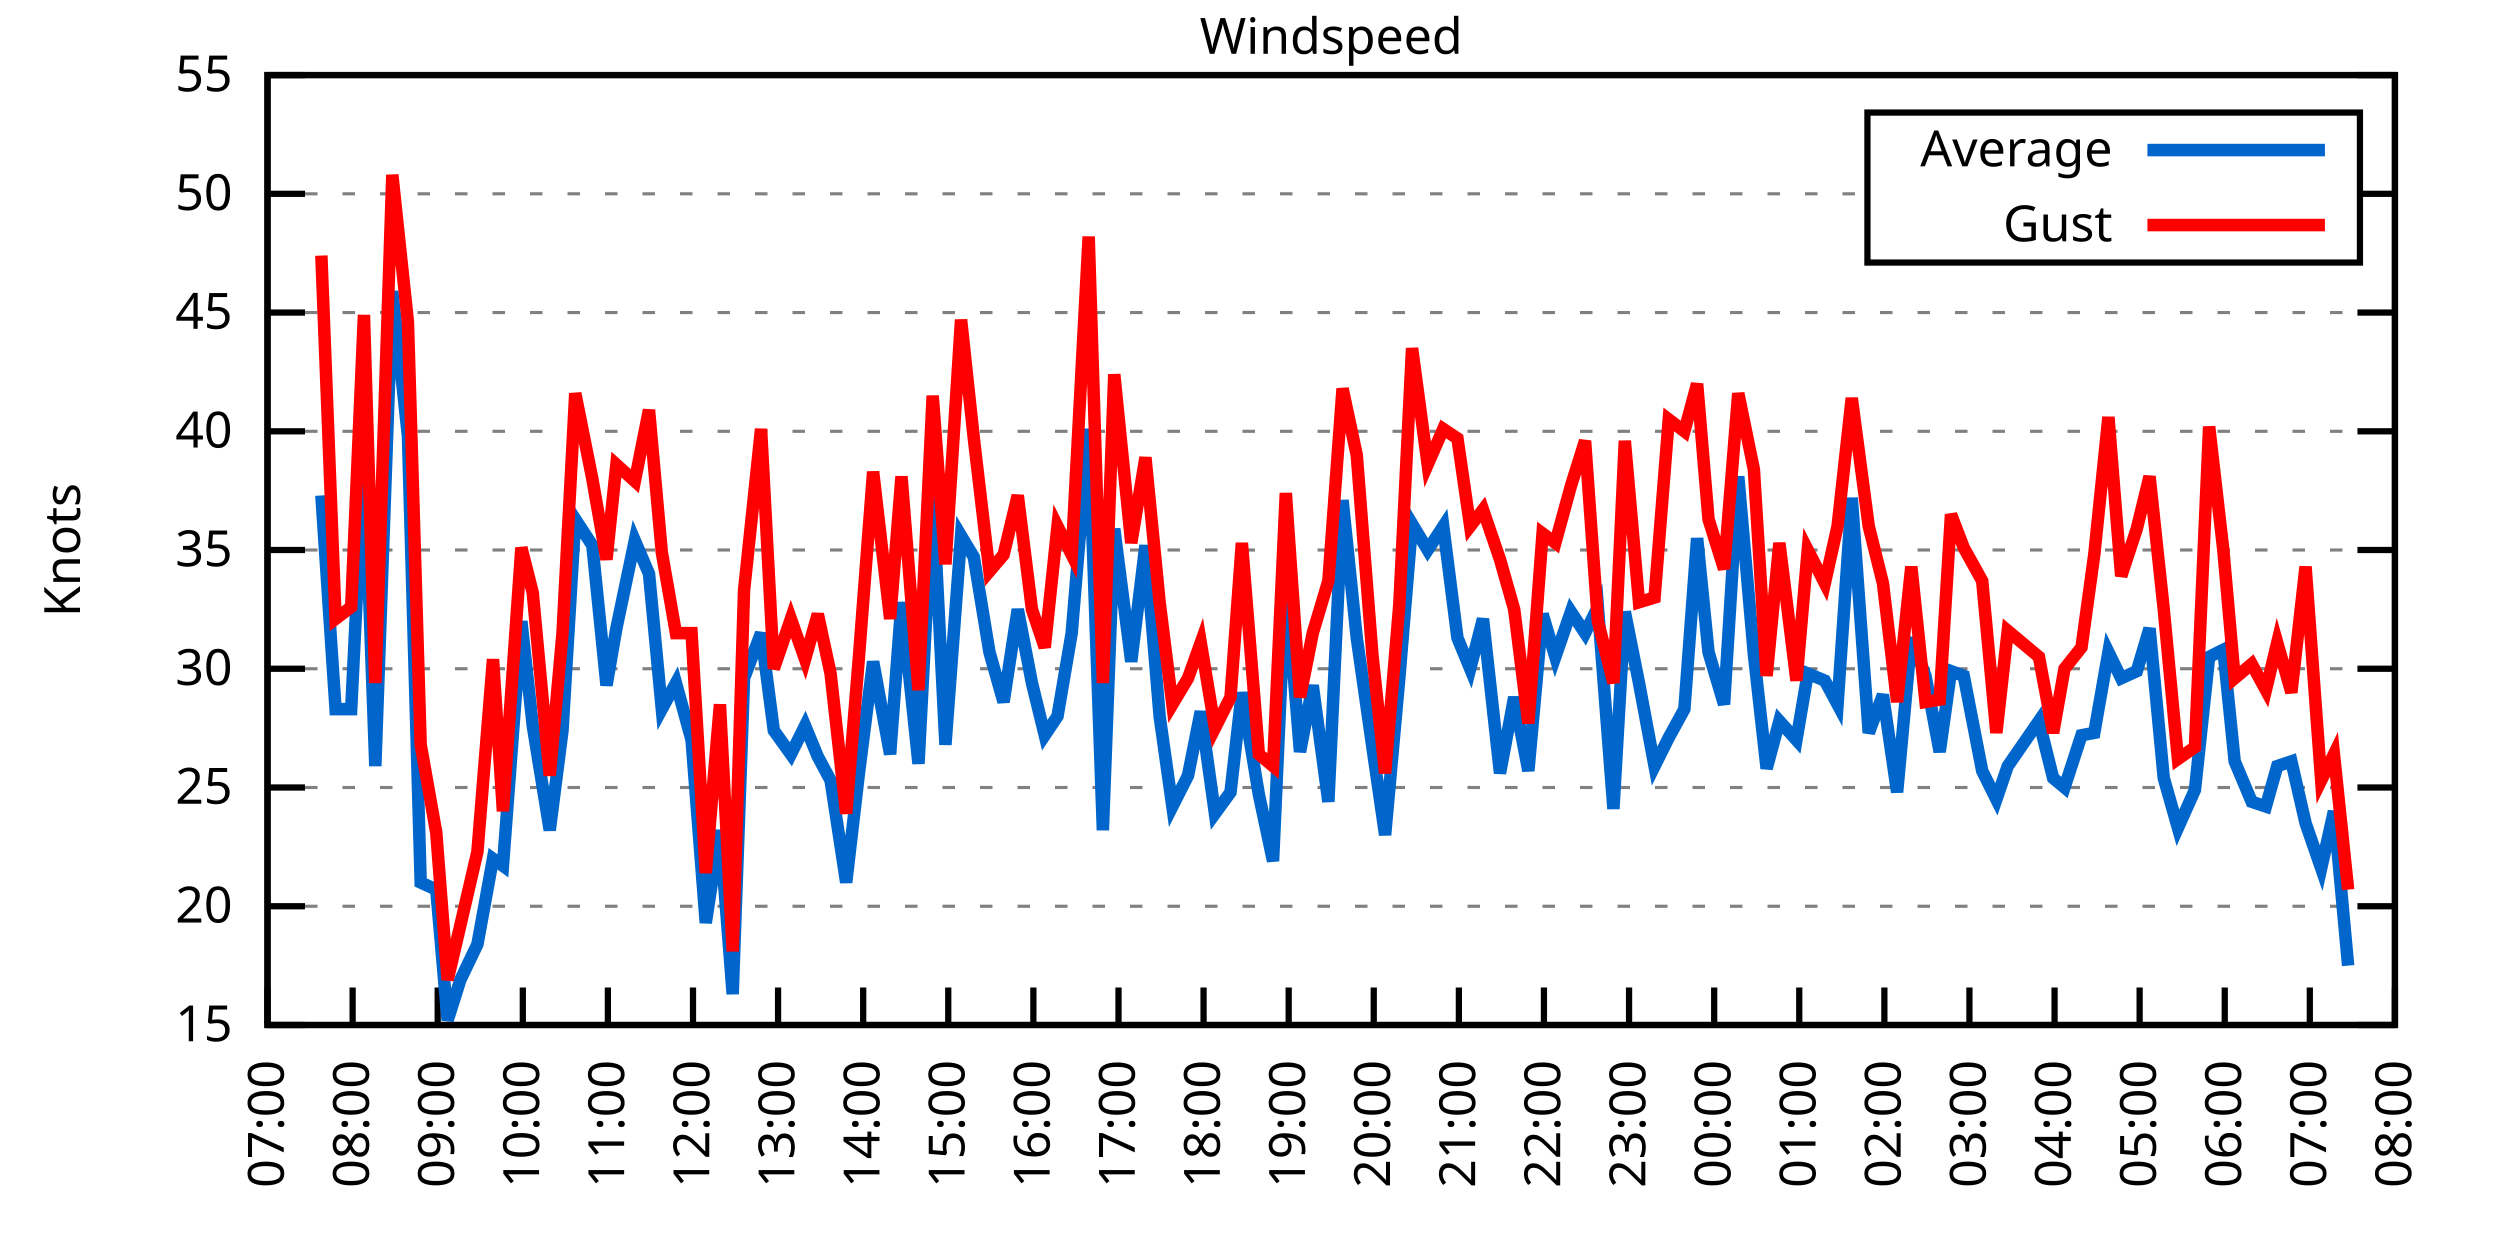
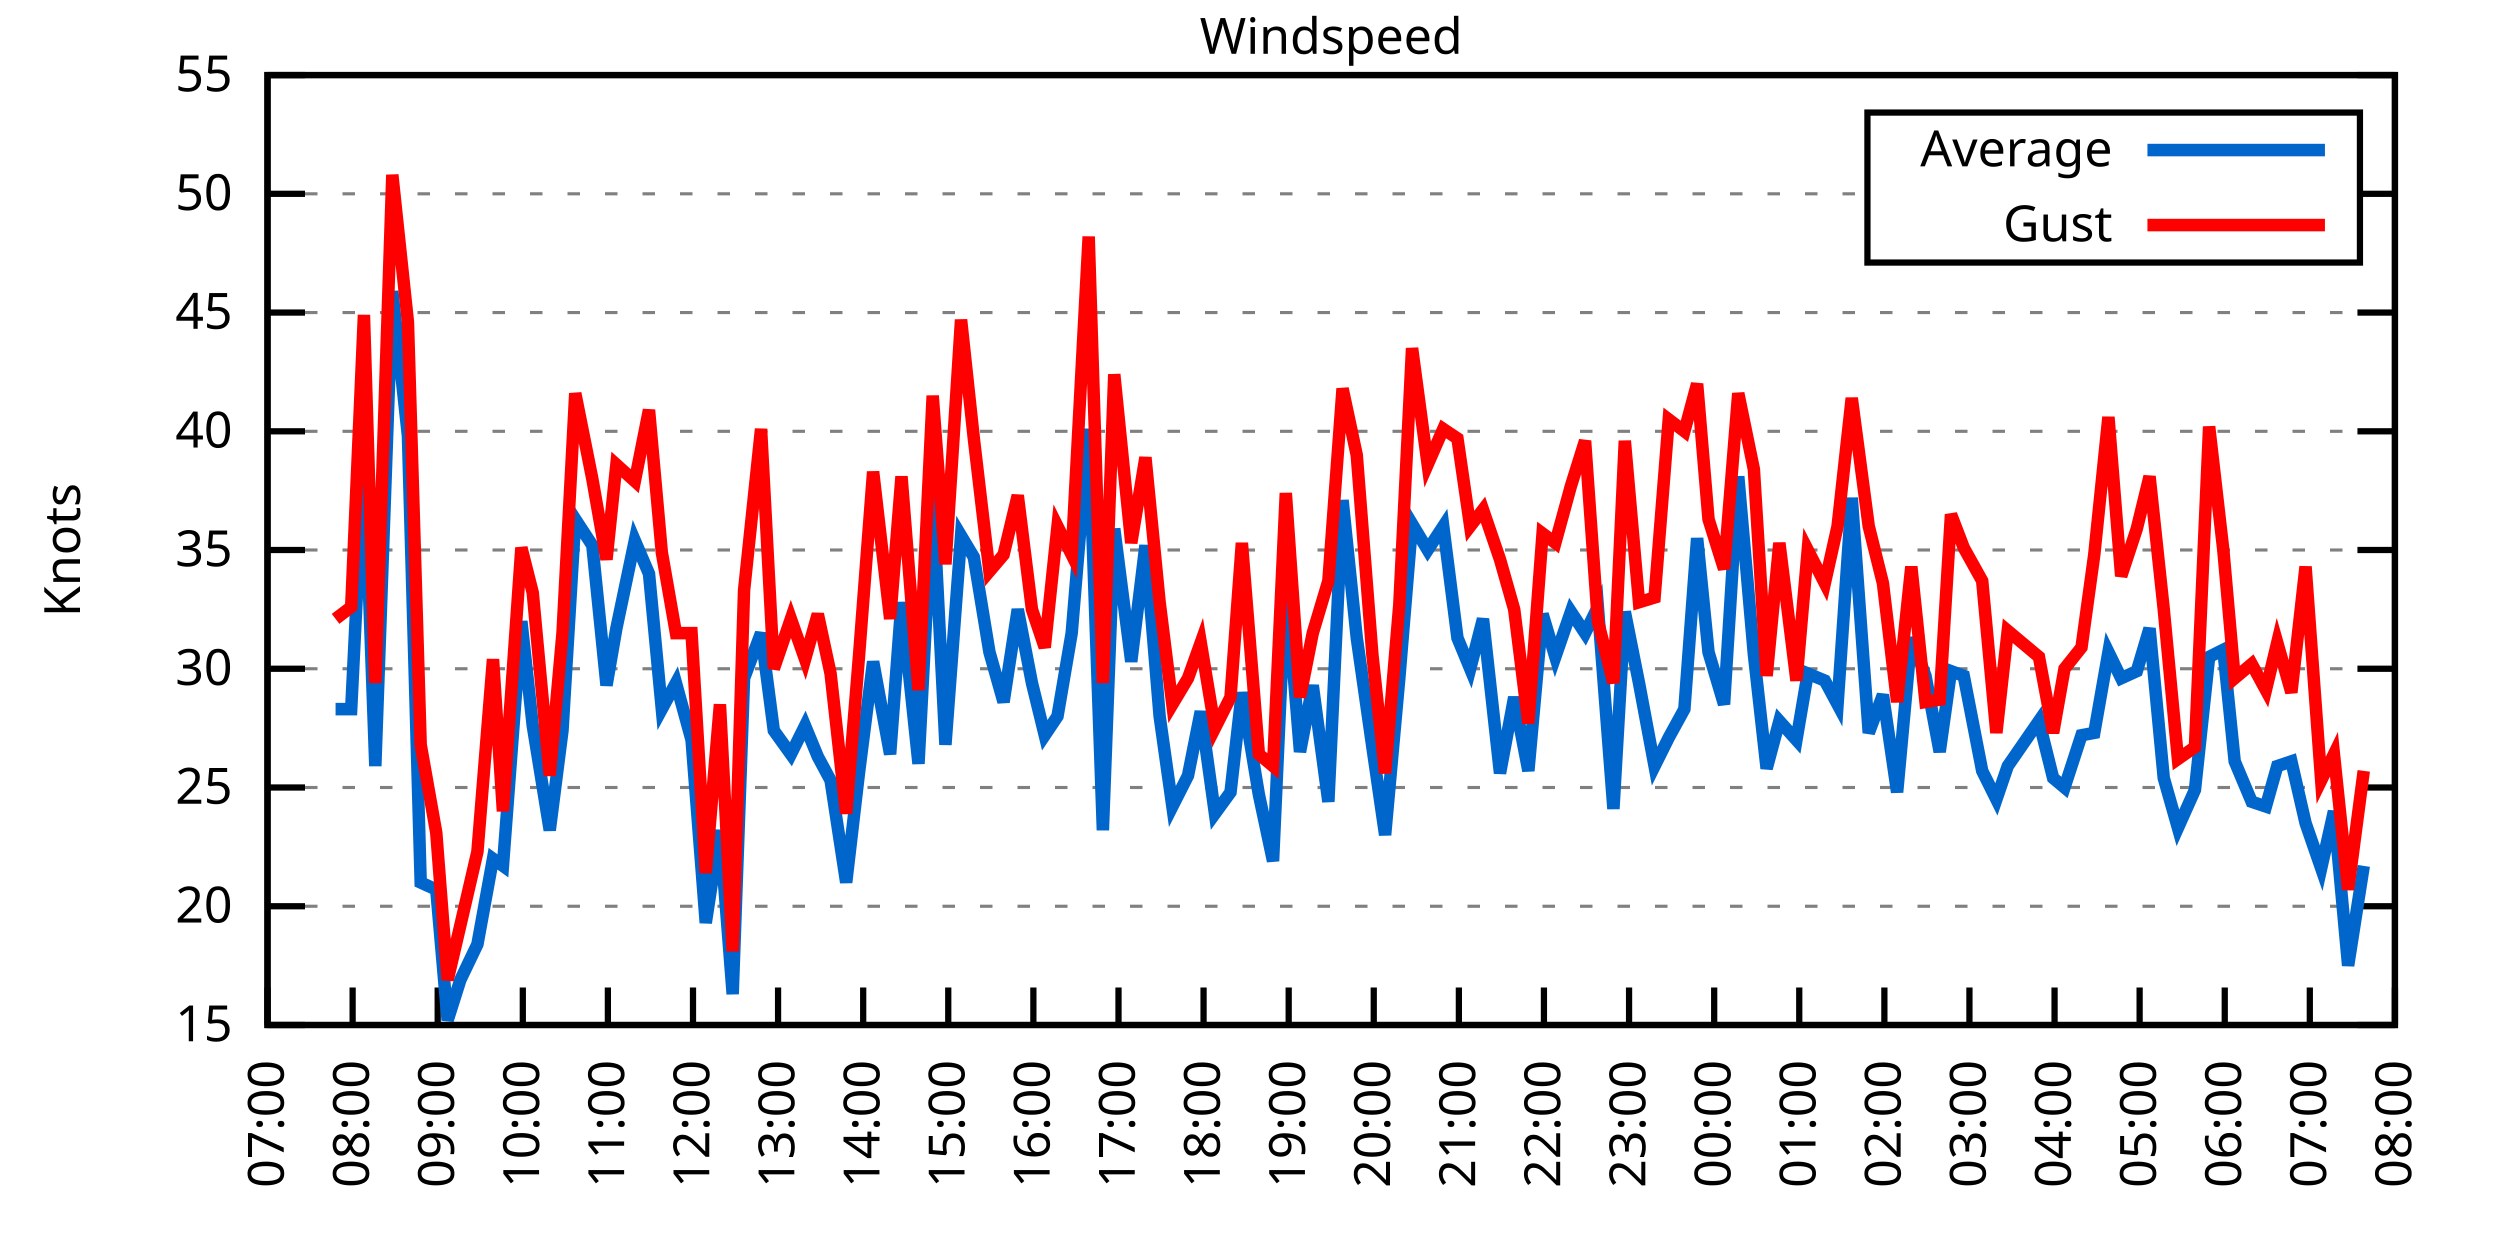
<svg xmlns="http://www.w3.org/2000/svg" xmlns:xlink="http://www.w3.org/1999/xlink" width="400" height="200" viewBox="0 0 400 200">
  <g id="gnuplot_canvas">
    <rect x="0" y="0" width="400" height="200" fill="none" />
    <defs>
      <circle id="gpDot" r="0.5" stroke-width="0.5" stroke="currentColor" />
      <path id="gpPt0" stroke-width="0.333" stroke="currentColor" d="M-1,0 h2 M0,-1 v2" />
      <path id="gpPt1" stroke-width="0.333" stroke="currentColor" d="M-1,-1 L1,1 M1,-1 L-1,1" />
      <path id="gpPt2" stroke-width="0.333" stroke="currentColor" d="M-1,0 L1,0 M0,-1 L0,1 M-1,-1 L1,1 M-1,1 L1,-1" />
      <rect id="gpPt3" stroke-width="0.333" stroke="currentColor" x="-1" y="-1" width="2" height="2" />
      <rect id="gpPt4" stroke-width="0.333" stroke="currentColor" fill="currentColor" x="-1" y="-1" width="2" height="2" />
      <circle id="gpPt5" stroke-width="0.333" stroke="currentColor" cx="0" cy="0" r="1" />
      <use xlink:href="#gpPt5" id="gpPt6" fill="currentColor" stroke="none" />
      <path id="gpPt7" stroke-width="0.333" stroke="currentColor" d="M0,-1.33 L-1.33,0.67 L1.33,0.67 z" />
      <use xlink:href="#gpPt7" id="gpPt8" fill="currentColor" stroke="none" />
      <use xlink:href="#gpPt7" id="gpPt9" stroke="currentColor" transform="rotate(180)" />
      <use xlink:href="#gpPt9" id="gpPt10" fill="currentColor" stroke="none" />
      <use xlink:href="#gpPt3" id="gpPt11" stroke="currentColor" transform="rotate(45)" />
      <use xlink:href="#gpPt11" id="gpPt12" fill="currentColor" stroke="none" />
      <path id="gpPt13" stroke-width="0.333" stroke="currentColor" d="M0,1.330 L1.265,0.411 L0.782,-1.067 L-0.782,-1.076 L-1.265,0.411 z" />
      <use xlink:href="#gpPt13" id="gpPt14" fill="currentColor" stroke="none" />
      <filter id="textbox" filterUnits="objectBoundingBox" x="0" y="0" height="1" width="1">
        <feFlood flood-color="white" flood-opacity="1" result="bgnd" />
        <feComposite in="SourceGraphic" in2="bgnd" operator="atop" />
      </filter>
      <filter id="greybox" filterUnits="objectBoundingBox" x="0" y="0" height="1" width="1">
        <feFlood flood-color="lightgrey" flood-opacity="1" result="grey" />
        <feComposite in="SourceGraphic" in2="grey" operator="atop" />
      </filter>
    </defs>
    <g fill="none" color="white" stroke="currentColor" stroke-width="1.00" stroke-linecap="butt" stroke-linejoin="miter">
</g>
    <g fill="none" color="black" stroke="currentColor" stroke-width="1.00" stroke-linecap="butt" stroke-linejoin="miter">
      <g stroke="none" shape-rendering="crispEdges">
        <polygon fill="rgb(255, 255, 255)" points="42.80,164.00 383.18,164.00 383.18,12.02 42.80,12.02 " />
      </g>
    </g>
    <g fill="none" color="black" stroke="currentColor" stroke-width="1.00" stroke-linecap="butt" stroke-linejoin="miter">
</g>
    <g fill="none" color="black" stroke="black" stroke-width="0.50" stroke-linecap="butt" stroke-linejoin="miter">
</g>
    <g fill="none" color="gray" stroke="currentColor" stroke-width="0.50" stroke-linecap="butt" stroke-linejoin="miter">
      <path stroke="gray" stroke-dasharray="2,4" class="gridline" d="M42.80,164.00 L383.19,164.00  " />
    </g>
    <g fill="none" color="gray" stroke="gray" stroke-width="1.00" stroke-linecap="butt" stroke-linejoin="miter">
</g>
    <g fill="none" color="black" stroke="currentColor" stroke-width="1.00" stroke-linecap="butt" stroke-linejoin="miter">
      <path stroke="black" d="M42.80,164.00 L48.80,164.00 M383.19,164.00 L377.19,164.00  " />
      <g transform="translate(37.20,166.60)" stroke="none" fill="black" font-family="Sans" font-size="8.00" text-anchor="end">
        <text>
          <tspan font-family="Sans"> 15</tspan>
        </text>
      </g>
    </g>
    <g fill="none" color="black" stroke="currentColor" stroke-width="1.00" stroke-linecap="butt" stroke-linejoin="miter">
</g>
    <g fill="none" color="black" stroke="black" stroke-width="0.50" stroke-linecap="butt" stroke-linejoin="miter">
</g>
    <g fill="none" color="gray" stroke="currentColor" stroke-width="0.50" stroke-linecap="butt" stroke-linejoin="miter">
      <path stroke="gray" stroke-dasharray="2,4" class="gridline" d="M42.80,145.00 L383.19,145.00  " />
    </g>
    <g fill="none" color="gray" stroke="gray" stroke-width="1.00" stroke-linecap="butt" stroke-linejoin="miter">
</g>
    <g fill="none" color="black" stroke="currentColor" stroke-width="1.00" stroke-linecap="butt" stroke-linejoin="miter">
      <path stroke="black" d="M42.80,145.00 L48.80,145.00 M383.19,145.00 L377.19,145.00  " />
      <g transform="translate(37.20,147.60)" stroke="none" fill="black" font-family="Sans" font-size="8.00" text-anchor="end">
        <text>
          <tspan font-family="Sans"> 20</tspan>
        </text>
      </g>
    </g>
    <g fill="none" color="black" stroke="currentColor" stroke-width="1.00" stroke-linecap="butt" stroke-linejoin="miter">
</g>
    <g fill="none" color="black" stroke="black" stroke-width="0.50" stroke-linecap="butt" stroke-linejoin="miter">
</g>
    <g fill="none" color="gray" stroke="currentColor" stroke-width="0.50" stroke-linecap="butt" stroke-linejoin="miter">
      <path stroke="gray" stroke-dasharray="2,4" class="gridline" d="M42.80,126.00 L383.19,126.00  " />
    </g>
    <g fill="none" color="gray" stroke="gray" stroke-width="1.00" stroke-linecap="butt" stroke-linejoin="miter">
</g>
    <g fill="none" color="black" stroke="currentColor" stroke-width="1.00" stroke-linecap="butt" stroke-linejoin="miter">
      <path stroke="black" d="M42.80,126.00 L48.80,126.00 M383.19,126.00 L377.19,126.00  " />
      <g transform="translate(37.20,128.60)" stroke="none" fill="black" font-family="Sans" font-size="8.00" text-anchor="end">
        <text>
          <tspan font-family="Sans"> 25</tspan>
        </text>
      </g>
    </g>
    <g fill="none" color="black" stroke="currentColor" stroke-width="1.00" stroke-linecap="butt" stroke-linejoin="miter">
</g>
    <g fill="none" color="black" stroke="black" stroke-width="0.50" stroke-linecap="butt" stroke-linejoin="miter">
</g>
    <g fill="none" color="gray" stroke="currentColor" stroke-width="0.50" stroke-linecap="butt" stroke-linejoin="miter">
      <path stroke="gray" stroke-dasharray="2,4" class="gridline" d="M42.80,107.00 L383.19,107.00  " />
    </g>
    <g fill="none" color="gray" stroke="gray" stroke-width="1.00" stroke-linecap="butt" stroke-linejoin="miter">
</g>
    <g fill="none" color="black" stroke="currentColor" stroke-width="1.00" stroke-linecap="butt" stroke-linejoin="miter">
      <path stroke="black" d="M42.80,107.00 L48.80,107.00 M383.19,107.00 L377.19,107.00  " />
      <g transform="translate(37.20,109.60)" stroke="none" fill="black" font-family="Sans" font-size="8.00" text-anchor="end">
        <text>
          <tspan font-family="Sans"> 30</tspan>
        </text>
      </g>
    </g>
    <g fill="none" color="black" stroke="currentColor" stroke-width="1.00" stroke-linecap="butt" stroke-linejoin="miter">
</g>
    <g fill="none" color="black" stroke="black" stroke-width="0.50" stroke-linecap="butt" stroke-linejoin="miter">
</g>
    <g fill="none" color="gray" stroke="currentColor" stroke-width="0.50" stroke-linecap="butt" stroke-linejoin="miter">
      <path stroke="gray" stroke-dasharray="2,4" class="gridline" d="M42.80,88.00 L383.19,88.00  " />
    </g>
    <g fill="none" color="gray" stroke="gray" stroke-width="1.00" stroke-linecap="butt" stroke-linejoin="miter">
</g>
    <g fill="none" color="black" stroke="currentColor" stroke-width="1.00" stroke-linecap="butt" stroke-linejoin="miter">
      <path stroke="black" d="M42.80,88.00 L48.80,88.00 M383.19,88.00 L377.19,88.00  " />
      <g transform="translate(37.20,90.60)" stroke="none" fill="black" font-family="Sans" font-size="8.00" text-anchor="end">
        <text>
          <tspan font-family="Sans"> 35</tspan>
        </text>
      </g>
    </g>
    <g fill="none" color="black" stroke="currentColor" stroke-width="1.00" stroke-linecap="butt" stroke-linejoin="miter">
</g>
    <g fill="none" color="black" stroke="black" stroke-width="0.50" stroke-linecap="butt" stroke-linejoin="miter">
</g>
    <g fill="none" color="gray" stroke="currentColor" stroke-width="0.50" stroke-linecap="butt" stroke-linejoin="miter">
      <path stroke="gray" stroke-dasharray="2,4" class="gridline" d="M42.80,69.01 L383.19,69.01  " />
    </g>
    <g fill="none" color="gray" stroke="gray" stroke-width="1.00" stroke-linecap="butt" stroke-linejoin="miter">
</g>
    <g fill="none" color="black" stroke="currentColor" stroke-width="1.00" stroke-linecap="butt" stroke-linejoin="miter">
      <path stroke="black" d="M42.80,69.01 L48.80,69.01 M383.19,69.01 L377.19,69.01  " />
      <g transform="translate(37.20,71.61)" stroke="none" fill="black" font-family="Sans" font-size="8.00" text-anchor="end">
        <text>
          <tspan font-family="Sans"> 40</tspan>
        </text>
      </g>
    </g>
    <g fill="none" color="black" stroke="currentColor" stroke-width="1.00" stroke-linecap="butt" stroke-linejoin="miter">
</g>
    <g fill="none" color="black" stroke="black" stroke-width="0.50" stroke-linecap="butt" stroke-linejoin="miter">
</g>
    <g fill="none" color="gray" stroke="currentColor" stroke-width="0.50" stroke-linecap="butt" stroke-linejoin="miter">
      <path stroke="gray" stroke-dasharray="2,4" class="gridline" d="M42.80,50.01 L383.19,50.01  " />
    </g>
    <g fill="none" color="gray" stroke="gray" stroke-width="1.00" stroke-linecap="butt" stroke-linejoin="miter">
</g>
    <g fill="none" color="black" stroke="currentColor" stroke-width="1.00" stroke-linecap="butt" stroke-linejoin="miter">
      <path stroke="black" d="M42.80,50.01 L48.80,50.01 M383.19,50.01 L377.19,50.01  " />
      <g transform="translate(37.20,52.61)" stroke="none" fill="black" font-family="Sans" font-size="8.00" text-anchor="end">
        <text>
          <tspan font-family="Sans"> 45</tspan>
        </text>
      </g>
    </g>
    <g fill="none" color="black" stroke="currentColor" stroke-width="1.00" stroke-linecap="butt" stroke-linejoin="miter">
</g>
    <g fill="none" color="black" stroke="black" stroke-width="0.50" stroke-linecap="butt" stroke-linejoin="miter">
</g>
    <g fill="none" color="gray" stroke="currentColor" stroke-width="0.50" stroke-linecap="butt" stroke-linejoin="miter">
      <path stroke="gray" stroke-dasharray="2,4" class="gridline" d="M42.80,31.01 L298.79,31.01 M377.59,31.01 L383.19,31.01  " />
    </g>
    <g fill="none" color="gray" stroke="gray" stroke-width="1.00" stroke-linecap="butt" stroke-linejoin="miter">
</g>
    <g fill="none" color="black" stroke="currentColor" stroke-width="1.00" stroke-linecap="butt" stroke-linejoin="miter">
      <path stroke="black" d="M42.80,31.01 L48.80,31.01 M383.19,31.01 L377.19,31.01  " />
      <g transform="translate(37.20,33.61)" stroke="none" fill="black" font-family="Sans" font-size="8.00" text-anchor="end">
        <text>
          <tspan font-family="Sans"> 50</tspan>
        </text>
      </g>
    </g>
    <g fill="none" color="black" stroke="currentColor" stroke-width="1.00" stroke-linecap="butt" stroke-linejoin="miter">
</g>
    <g fill="none" color="black" stroke="black" stroke-width="0.50" stroke-linecap="butt" stroke-linejoin="miter">
</g>
    <g fill="none" color="gray" stroke="currentColor" stroke-width="0.50" stroke-linecap="butt" stroke-linejoin="miter">
      <path stroke="gray" stroke-dasharray="2,4" class="gridline" d="M42.80,12.01 L383.19,12.01  " />
    </g>
    <g fill="none" color="gray" stroke="gray" stroke-width="1.00" stroke-linecap="butt" stroke-linejoin="miter">
</g>
    <g fill="none" color="black" stroke="currentColor" stroke-width="1.00" stroke-linecap="butt" stroke-linejoin="miter">
      <path stroke="black" d="M42.80,12.01 L48.80,12.01 M383.19,12.01 L377.19,12.01  " />
      <g transform="translate(37.20,14.61)" stroke="none" fill="black" font-family="Sans" font-size="8.00" text-anchor="end">
        <text>
          <tspan font-family="Sans"> 55</tspan>
        </text>
      </g>
    </g>
    <g fill="none" color="black" stroke="currentColor" stroke-width="1.00" stroke-linecap="butt" stroke-linejoin="miter">
      <path stroke="black" d="M42.80,164.00 L42.80,158.00  " />
      <g transform="translate(45.40,169.60) rotate(270.00)" stroke="none" fill="black" font-family="Sans" font-size="8.00" text-anchor="end">
        <text>
          <tspan font-family="Sans">07:00</tspan>
        </text>
      </g>
    </g>
    <g fill="none" color="black" stroke="currentColor" stroke-width="1.00" stroke-linecap="butt" stroke-linejoin="miter">
      <path stroke="black" d="M56.42,164.00 L56.42,158.00  " />
      <g transform="translate(59.02,169.60) rotate(270.00)" stroke="none" fill="black" font-family="Sans" font-size="8.00" text-anchor="end">
        <text>
          <tspan font-family="Sans">08:00</tspan>
        </text>
      </g>
    </g>
    <g fill="none" color="black" stroke="currentColor" stroke-width="1.00" stroke-linecap="butt" stroke-linejoin="miter">
      <path stroke="black" d="M70.03,164.00 L70.03,158.00  " />
      <g transform="translate(72.63,169.60) rotate(270.00)" stroke="none" fill="black" font-family="Sans" font-size="8.00" text-anchor="end">
        <text>
          <tspan font-family="Sans">09:00</tspan>
        </text>
      </g>
    </g>
    <g fill="none" color="black" stroke="currentColor" stroke-width="1.00" stroke-linecap="butt" stroke-linejoin="miter">
      <path stroke="black" d="M83.65,164.00 L83.65,158.00  " />
      <g transform="translate(86.25,169.60) rotate(270.00)" stroke="none" fill="black" font-family="Sans" font-size="8.00" text-anchor="end">
        <text>
          <tspan font-family="Sans">10:00</tspan>
        </text>
      </g>
    </g>
    <g fill="none" color="black" stroke="currentColor" stroke-width="1.00" stroke-linecap="butt" stroke-linejoin="miter">
      <path stroke="black" d="M97.26,164.00 L97.26,158.00  " />
      <g transform="translate(99.86,169.60) rotate(270.00)" stroke="none" fill="black" font-family="Sans" font-size="8.00" text-anchor="end">
        <text>
          <tspan font-family="Sans">11:00</tspan>
        </text>
      </g>
    </g>
    <g fill="none" color="black" stroke="currentColor" stroke-width="1.00" stroke-linecap="butt" stroke-linejoin="miter">
      <path stroke="black" d="M110.88,164.00 L110.88,158.00  " />
      <g transform="translate(113.48,169.60) rotate(270.00)" stroke="none" fill="black" font-family="Sans" font-size="8.00" text-anchor="end">
        <text>
          <tspan font-family="Sans">12:00</tspan>
        </text>
      </g>
    </g>
    <g fill="none" color="black" stroke="currentColor" stroke-width="1.00" stroke-linecap="butt" stroke-linejoin="miter">
      <path stroke="black" d="M124.49,164.00 L124.49,158.00  " />
      <g transform="translate(127.09,169.60) rotate(270.00)" stroke="none" fill="black" font-family="Sans" font-size="8.00" text-anchor="end">
        <text>
          <tspan font-family="Sans">13:00</tspan>
        </text>
      </g>
    </g>
    <g fill="none" color="black" stroke="currentColor" stroke-width="1.00" stroke-linecap="butt" stroke-linejoin="miter">
      <path stroke="black" d="M138.11,164.00 L138.11,158.00  " />
      <g transform="translate(140.71,169.60) rotate(270.00)" stroke="none" fill="black" font-family="Sans" font-size="8.00" text-anchor="end">
        <text>
          <tspan font-family="Sans">14:00</tspan>
        </text>
      </g>
    </g>
    <g fill="none" color="black" stroke="currentColor" stroke-width="1.00" stroke-linecap="butt" stroke-linejoin="miter">
      <path stroke="black" d="M151.72,164.00 L151.72,158.00  " />
      <g transform="translate(154.32,169.60) rotate(270.00)" stroke="none" fill="black" font-family="Sans" font-size="8.00" text-anchor="end">
        <text>
          <tspan font-family="Sans">15:00</tspan>
        </text>
      </g>
    </g>
    <g fill="none" color="black" stroke="currentColor" stroke-width="1.00" stroke-linecap="butt" stroke-linejoin="miter">
      <path stroke="black" d="M165.34,164.00 L165.34,158.00  " />
      <g transform="translate(167.94,169.60) rotate(270.00)" stroke="none" fill="black" font-family="Sans" font-size="8.00" text-anchor="end">
        <text>
          <tspan font-family="Sans">16:00</tspan>
        </text>
      </g>
    </g>
    <g fill="none" color="black" stroke="currentColor" stroke-width="1.00" stroke-linecap="butt" stroke-linejoin="miter">
      <path stroke="black" d="M178.96,164.00 L178.96,158.00  " />
      <g transform="translate(181.56,169.60) rotate(270.00)" stroke="none" fill="black" font-family="Sans" font-size="8.00" text-anchor="end">
        <text>
          <tspan font-family="Sans">17:00</tspan>
        </text>
      </g>
    </g>
    <g fill="none" color="black" stroke="currentColor" stroke-width="1.00" stroke-linecap="butt" stroke-linejoin="miter">
      <path stroke="black" d="M192.57,164.00 L192.57,158.00  " />
      <g transform="translate(195.17,169.60) rotate(270.00)" stroke="none" fill="black" font-family="Sans" font-size="8.00" text-anchor="end">
        <text>
          <tspan font-family="Sans">18:00</tspan>
        </text>
      </g>
    </g>
    <g fill="none" color="black" stroke="currentColor" stroke-width="1.00" stroke-linecap="butt" stroke-linejoin="miter">
      <path stroke="black" d="M206.19,164.00 L206.19,158.00  " />
      <g transform="translate(208.79,169.60) rotate(270.00)" stroke="none" fill="black" font-family="Sans" font-size="8.00" text-anchor="end">
        <text>
          <tspan font-family="Sans">19:00</tspan>
        </text>
      </g>
    </g>
    <g fill="none" color="black" stroke="currentColor" stroke-width="1.00" stroke-linecap="butt" stroke-linejoin="miter">
      <path stroke="black" d="M219.80,164.00 L219.80,158.00  " />
      <g transform="translate(222.40,169.60) rotate(270.00)" stroke="none" fill="black" font-family="Sans" font-size="8.00" text-anchor="end">
        <text>
          <tspan font-family="Sans">20:00</tspan>
        </text>
      </g>
    </g>
    <g fill="none" color="black" stroke="currentColor" stroke-width="1.00" stroke-linecap="butt" stroke-linejoin="miter">
      <path stroke="black" d="M233.42,164.00 L233.42,158.00  " />
      <g transform="translate(236.02,169.60) rotate(270.00)" stroke="none" fill="black" font-family="Sans" font-size="8.00" text-anchor="end">
        <text>
          <tspan font-family="Sans">21:00</tspan>
        </text>
      </g>
    </g>
    <g fill="none" color="black" stroke="currentColor" stroke-width="1.00" stroke-linecap="butt" stroke-linejoin="miter">
      <path stroke="black" d="M247.03,164.00 L247.03,158.00  " />
      <g transform="translate(249.63,169.60) rotate(270.00)" stroke="none" fill="black" font-family="Sans" font-size="8.00" text-anchor="end">
        <text>
          <tspan font-family="Sans">22:00</tspan>
        </text>
      </g>
    </g>
    <g fill="none" color="black" stroke="currentColor" stroke-width="1.00" stroke-linecap="butt" stroke-linejoin="miter">
      <path stroke="black" d="M260.65,164.00 L260.65,158.00  " />
      <g transform="translate(263.25,169.60) rotate(270.00)" stroke="none" fill="black" font-family="Sans" font-size="8.00" text-anchor="end">
        <text>
          <tspan font-family="Sans">23:00</tspan>
        </text>
      </g>
    </g>
    <g fill="none" color="black" stroke="currentColor" stroke-width="1.00" stroke-linecap="butt" stroke-linejoin="miter">
      <path stroke="black" d="M274.27,164.00 L274.27,158.00  " />
      <g transform="translate(276.87,169.60) rotate(270.00)" stroke="none" fill="black" font-family="Sans" font-size="8.00" text-anchor="end">
        <text>
          <tspan font-family="Sans">00:00</tspan>
        </text>
      </g>
    </g>
    <g fill="none" color="black" stroke="currentColor" stroke-width="1.00" stroke-linecap="butt" stroke-linejoin="miter">
      <path stroke="black" d="M287.88,164.00 L287.88,158.00  " />
      <g transform="translate(290.48,169.60) rotate(270.00)" stroke="none" fill="black" font-family="Sans" font-size="8.00" text-anchor="end">
        <text>
          <tspan font-family="Sans">01:00</tspan>
        </text>
      </g>
    </g>
    <g fill="none" color="black" stroke="currentColor" stroke-width="1.00" stroke-linecap="butt" stroke-linejoin="miter">
      <path stroke="black" d="M301.50,164.00 L301.50,158.00  " />
      <g transform="translate(304.10,169.60) rotate(270.00)" stroke="none" fill="black" font-family="Sans" font-size="8.00" text-anchor="end">
        <text>
          <tspan font-family="Sans">02:00</tspan>
        </text>
      </g>
    </g>
    <g fill="none" color="black" stroke="currentColor" stroke-width="1.00" stroke-linecap="butt" stroke-linejoin="miter">
      <path stroke="black" d="M315.11,164.00 L315.11,158.00  " />
      <g transform="translate(317.71,169.60) rotate(270.00)" stroke="none" fill="black" font-family="Sans" font-size="8.00" text-anchor="end">
        <text>
          <tspan font-family="Sans">03:00</tspan>
        </text>
      </g>
    </g>
    <g fill="none" color="black" stroke="currentColor" stroke-width="1.00" stroke-linecap="butt" stroke-linejoin="miter">
      <path stroke="black" d="M328.73,164.00 L328.73,158.00  " />
      <g transform="translate(331.33,169.60) rotate(270.00)" stroke="none" fill="black" font-family="Sans" font-size="8.00" text-anchor="end">
        <text>
          <tspan font-family="Sans">04:00</tspan>
        </text>
      </g>
    </g>
    <g fill="none" color="black" stroke="currentColor" stroke-width="1.00" stroke-linecap="butt" stroke-linejoin="miter">
      <path stroke="black" d="M342.34,164.00 L342.34,158.00  " />
      <g transform="translate(344.94,169.60) rotate(270.00)" stroke="none" fill="black" font-family="Sans" font-size="8.00" text-anchor="end">
        <text>
          <tspan font-family="Sans">05:00</tspan>
        </text>
      </g>
    </g>
    <g fill="none" color="black" stroke="currentColor" stroke-width="1.00" stroke-linecap="butt" stroke-linejoin="miter">
      <path stroke="black" d="M355.96,164.00 L355.96,158.00  " />
      <g transform="translate(358.56,169.60) rotate(270.00)" stroke="none" fill="black" font-family="Sans" font-size="8.00" text-anchor="end">
        <text>
          <tspan font-family="Sans">06:00</tspan>
        </text>
      </g>
    </g>
    <g fill="none" color="black" stroke="currentColor" stroke-width="1.00" stroke-linecap="butt" stroke-linejoin="miter">
      <path stroke="black" d="M369.57,164.00 L369.57,158.00  " />
      <g transform="translate(372.17,169.60) rotate(270.00)" stroke="none" fill="black" font-family="Sans" font-size="8.00" text-anchor="end">
        <text>
          <tspan font-family="Sans">07:00</tspan>
        </text>
      </g>
    </g>
    <g fill="none" color="black" stroke="currentColor" stroke-width="1.00" stroke-linecap="butt" stroke-linejoin="miter">
      <path stroke="black" d="M383.19,164.00 L383.19,158.00  " />
      <g transform="translate(385.79,169.60) rotate(270.00)" stroke="none" fill="black" font-family="Sans" font-size="8.00" text-anchor="end">
        <text>
          <tspan font-family="Sans">08:00</tspan>
        </text>
      </g>
    </g>
    <g fill="none" color="black" stroke="currentColor" stroke-width="1.00" stroke-linecap="butt" stroke-linejoin="miter">
</g>
    <g fill="none" color="black" stroke="currentColor" stroke-width="1.00" stroke-linecap="butt" stroke-linejoin="miter">
      <path stroke="black" d="M42.80,12.01 L42.80,164.00 L383.19,164.00 L383.19,12.01 L42.80,12.01 Z  " />
    </g>
    <g fill="none" color="black" stroke="currentColor" stroke-width="1.00" stroke-linecap="butt" stroke-linejoin="miter">
</g>
    <g fill="none" color="black" stroke="currentColor" stroke-width="1.00" stroke-linecap="butt" stroke-linejoin="miter">
      <path stroke="black" d="M298.79,42.01 L298.79,18.01 L377.59,18.01 L377.59,42.01 L298.79,42.01 Z  " />
    </g>
    <g id="Windspeed_plot_1">
      <g fill="none" color="white" stroke="black" stroke-width="2.00" stroke-linecap="butt" stroke-linejoin="miter">
</g>
      <g fill="none" color="black" stroke="currentColor" stroke-width="2.00" stroke-linecap="butt" stroke-linejoin="miter">
        <g transform="translate(337.99,26.61)" stroke="none" fill="black" font-family="Sans" font-size="8.00" text-anchor="end">
          <text>
            <tspan font-family="Sans">Average</tspan>
          </text>
        </g>
      </g>
      <g fill="none" color="black" stroke="currentColor" stroke-width="2.00" stroke-linecap="butt" stroke-linejoin="miter">
-         <path stroke="rgb(  0, 102, 204)" d="M343.59,24.01 L371.99,24.01 M51.42,79.27 L53.69,113.46 L56.19,113.46 L58.23,72.43 L60.05,122.58 L62.77,46.59   L65.27,69.77 L67.31,141.20 L69.80,142.34 L71.62,163.24 L73.66,156.78 L76.39,151.08 L78.88,137.40 L80.47,138.54   L83.42,99.40 L85.24,116.12 L87.96,132.84 L90.00,116.88 L92.04,83.07 L94.77,87.25 L97.04,109.66 L98.62,100.54   L101.57,86.49 L103.84,91.80 L105.89,113.46 L108.15,109.28 L110.65,118.40 L112.92,147.66 L115.19,132.84 L117.23,159.06   L119.05,108.52 L121.77,101.30 L123.81,116.88 L126.54,120.68 L128.81,116.12 L130.85,121.06 L132.89,124.86 L135.39,141.20   L137.43,123.72 L139.70,105.86 L142.42,120.68 L144.24,96.36 L146.96,122.20 L149.23,78.89 L151.27,119.16 L153.77,85.73   L155.81,89.14 L158.31,104.34 L160.57,112.32 L162.84,97.50 L165.11,109.28 L167.16,117.64 L169.20,114.60 L171.47,101.30   L174.19,68.63 L176.46,132.84 L178.28,84.59 L181.00,105.86 L183.27,87.25 L185.54,114.60 L187.58,129.04 L190.08,124.10   L192.12,113.84 L194.39,130.18 L196.88,126.76 L198.70,110.80 L201.42,127.14 L203.69,137.78 L205.73,92.56 L208.00,120.30   L210.04,109.66 L212.54,128.28 L214.81,80.03 L217.08,102.06 L219.58,119.54 L221.62,133.60 L223.89,108.52 L225.93,83.83   L228.43,88.00 L230.92,84.21 L233.19,102.06 L235.23,107.00 L237.28,99.02 L240.00,123.72 L242.27,111.56 L244.54,123.34   L246.81,98.26 L248.85,105.10 L251.35,97.88 L253.61,101.30 L255.66,97.12 L258.15,129.42 L259.97,97.88 L262.24,109.28   L264.73,122.58 L267.00,118.02 L269.50,113.46 L271.54,86.11 L273.36,104.34 L275.85,112.70 L278.12,76.23 L280.62,104.72   L282.66,122.96 L284.70,115.36 L287.43,118.40 L289.24,107.76 L291.97,108.90 L294.01,112.70 L296.28,79.65 L299.00,117.26   L301.27,111.18 L303.54,126.76 L305.81,102.06 L308.08,108.14 L310.35,120.30 L312.16,107.38 L314.20,108.14 L317.15,123.34   L319.42,127.90 L321.24,122.58 L326.23,115.36 L328.50,124.48 L330.32,126.00 L333.04,117.64 L335.08,117.26 L337.35,104.34   L339.39,108.52 L341.89,107.38 L343.93,100.54 L346.20,124.48 L348.47,132.46 L351.19,126.38 L353.46,105.10 L355.73,103.96   L357.55,121.82 L360.27,128.28 L362.54,129.04 L364.36,122.58 L366.62,121.82 L368.89,131.70 L371.39,138.92 L373.43,129.80   L375.70,154.50  " />
+         <path stroke="rgb(  0, 102, 204)" d="M343.59,24.01 L371.99,24.01 M53.69,113.46 L56.19,113.46 L58.23,72.43 L60.05,122.58 L62.77,46.59 L65.27,69.77   L67.31,141.20 L69.80,142.34 L71.62,163.24 L73.66,156.78 L76.39,151.08 L78.88,137.40 L80.47,138.54 L83.42,99.40   L85.24,116.12 L87.96,132.84 L90.00,116.88 L92.04,83.07 L94.77,87.25 L97.04,109.66 L98.62,100.54 L101.57,86.49   L103.84,91.80 L105.89,113.46 L108.15,109.28 L110.65,118.40 L112.92,147.66 L115.19,132.84 L117.23,159.06 L119.05,108.52   L121.77,101.30 L123.81,116.88 L126.54,120.68 L128.81,116.12 L130.85,121.06 L132.89,124.86 L135.39,141.20 L137.43,123.72   L139.70,105.86 L142.42,120.68 L144.24,96.36 L146.96,122.20 L149.23,78.89 L151.27,119.16 L153.77,85.73 L155.81,89.14   L158.31,104.34 L160.57,112.32 L162.84,97.50 L165.11,109.28 L167.16,117.64 L169.20,114.60 L171.47,101.30 L174.19,68.63   L176.46,132.84 L178.28,84.59 L181.00,105.86 L183.27,87.25 L185.54,114.60 L187.58,129.04 L190.08,124.10 L192.12,113.84   L194.39,130.18 L196.88,126.76 L198.70,110.80 L201.42,127.14 L203.69,137.78 L205.73,92.56 L208.00,120.30 L210.04,109.66   L212.54,128.28 L214.81,80.03 L217.08,102.06 L219.58,119.54 L221.62,133.60 L223.89,108.52 L225.93,83.83 L228.43,88.00   L230.92,84.21 L233.19,102.06 L235.23,107.00 L237.28,99.02 L240.00,123.72 L242.27,111.56 L244.54,123.34 L246.81,98.26   L248.85,105.10 L251.35,97.88 L253.61,101.30 L255.66,97.12 L258.15,129.42 L259.97,97.88 L262.24,109.28 L264.73,122.58   L267.00,118.02 L269.50,113.46 L271.54,86.11 L273.36,104.34 L275.85,112.70 L278.12,76.23 L280.62,104.72 L282.66,122.96   L284.70,115.36 L287.43,118.40 L289.24,107.76 L291.97,108.90 L294.01,112.70 L296.28,79.65 L299.00,117.26 L301.27,111.18   L303.54,126.76 L305.81,102.06 L308.08,108.14 L310.35,120.30 L312.16,107.38 L314.20,108.14 L317.15,123.34 L319.42,127.90   L321.24,122.58 L326.23,115.36 L328.50,124.48 L330.32,126.00 L333.04,117.64 L335.08,117.26 L337.35,104.34 L339.39,108.52   L341.89,107.38 L343.93,100.54 L346.20,124.48 L348.47,132.46 L351.19,126.38 L353.46,105.10 L355.73,103.96 L357.55,121.82   L360.27,128.28 L362.54,129.04 L364.36,122.58 L366.62,121.82 L368.89,131.70 L371.39,138.92 L373.43,129.80 L375.70,154.50   L378.20,138.54  " />
      </g>
    </g>
    <g id="Windspeed_plot_2">
      <g fill="none" color="black" stroke="currentColor" stroke-width="2.00" stroke-linecap="butt" stroke-linejoin="miter">
        <g transform="translate(337.99,38.61)" stroke="none" fill="black" font-family="Sans" font-size="8.00" text-anchor="end">
          <text>
            <tspan font-family="Sans">Gust</tspan>
          </text>
        </g>
      </g>
      <g fill="none" color="black" stroke="currentColor" stroke-width="2.00" stroke-linecap="butt" stroke-linejoin="miter">
-         <path stroke="rgb(255,   0,   0)" d="M343.59,36.01 L371.99,36.01 M51.42,40.89 L53.69,99.02 L56.19,97.12 L58.23,50.39 L60.05,109.28 L62.77,27.97   L65.27,51.53 L67.31,119.16 L69.80,133.22 L71.62,156.78 L73.66,148.04 L76.39,136.26 L78.88,105.48 L80.47,129.80   L83.42,87.63 L85.24,94.84 L87.96,124.10 L90.00,101.30 L92.04,62.93 L94.77,76.61 L97.04,89.52 L98.62,74.33   L101.57,76.99 L103.84,65.59 L105.89,88.38 L108.15,101.30 L110.65,101.30 L112.92,139.68 L115.19,112.70 L117.23,152.22   L119.05,94.46 L121.77,68.63 L123.81,107.00 L126.54,99.02 L128.81,105.48 L130.85,98.26 L132.89,107.76 L135.39,130.18   L137.43,105.10 L139.70,75.47 L142.42,99.02 L144.24,76.23 L146.96,110.42 L149.23,63.31 L151.27,90.28 L153.77,51.15   L155.81,70.15 L158.31,91.42 L160.57,88.76 L162.84,79.27 L165.11,97.50 L167.16,103.58 L169.20,84.21 L171.47,88.76   L174.19,37.85 L176.46,109.28 L178.28,59.89 L181.00,86.87 L183.27,73.19 L185.54,96.36 L187.58,112.70 L190.08,108.52   L192.12,102.82 L194.39,116.50 L196.88,111.56 L198.70,86.87 L201.42,120.68 L203.69,122.58 L205.73,78.89 L208.00,111.56   L210.04,101.30 L212.54,92.94 L214.81,62.17 L217.08,72.81 L219.58,104.72 L221.62,123.72 L223.89,96.74 L225.93,55.71   L228.43,74.33 L230.92,68.63 L233.19,70.15 L235.23,84.21 L237.28,81.55 L240.00,89.52 L242.27,97.50 L244.54,115.74   L246.81,85.35 L248.85,86.87 L251.35,77.75 L253.61,70.53 L255.66,99.40 L258.15,109.28 L259.97,70.53 L262.24,96.36   L264.73,95.60 L267.00,67.11 L269.50,69.01 L271.54,61.41 L273.36,83.07 L275.85,91.04 L278.12,62.93 L280.62,75.09   L282.66,108.14 L284.70,86.87 L287.43,108.90 L289.24,88.00 L291.97,93.32 L294.01,84.21 L296.28,63.69 L299.00,84.21   L301.27,93.32 L303.54,112.32 L305.81,90.66 L308.08,112.32 L310.35,111.94 L312.16,82.31 L314.20,87.63 L317.15,92.94   L319.42,117.26 L321.24,100.92 L326.23,105.10 L328.50,117.26 L330.32,107.00 L333.04,103.58 L335.08,88.76 L337.35,66.73   L339.39,92.18 L341.89,84.59 L343.93,76.23 L346.20,97.50 L348.47,121.44 L351.19,119.54 L353.46,68.25 L355.73,88.00   L357.55,108.52 L360.27,106.24 L362.54,110.42 L364.36,102.82 L366.62,110.80 L368.89,90.66 L371.39,124.86 L373.43,120.68   L375.70,142.34  " />
+         <path stroke="rgb(255,   0,   0)" d="M343.59,36.01 L371.99,36.01 M53.69,99.02 L56.19,97.12 L58.23,50.39 L60.05,109.28 L62.77,27.97 L65.27,51.53   L67.31,119.16 L69.80,133.22 L71.62,156.78 L73.66,148.04 L76.39,136.26 L78.88,105.48 L80.47,129.80 L83.42,87.63   L85.24,94.84 L87.96,124.10 L90.00,101.30 L92.04,62.93 L94.77,76.61 L97.04,89.52 L98.62,74.33 L101.57,76.99   L103.84,65.59 L105.89,88.38 L108.15,101.30 L110.65,101.30 L112.92,139.68 L115.19,112.70 L117.23,152.22 L119.05,94.46   L121.77,68.63 L123.81,107.00 L126.54,99.02 L128.81,105.48 L130.85,98.26 L132.89,107.76 L135.39,130.18 L137.43,105.10   L139.70,75.47 L142.42,99.02 L144.24,76.23 L146.96,110.42 L149.23,63.31 L151.27,90.28 L153.77,51.15 L155.81,70.15   L158.31,91.42 L160.57,88.76 L162.84,79.27 L165.11,97.50 L167.16,103.58 L169.20,84.21 L171.47,88.76 L174.19,37.85   L176.46,109.28 L178.28,59.89 L181.00,86.87 L183.27,73.19 L185.54,96.36 L187.58,112.70 L190.08,108.52 L192.12,102.82   L194.39,116.50 L196.88,111.56 L198.70,86.87 L201.42,120.68 L203.69,122.58 L205.73,78.89 L208.00,111.56 L210.04,101.30   L212.54,92.94 L214.81,62.17 L217.08,72.81 L219.58,104.72 L221.62,123.72 L223.89,96.74 L225.93,55.71 L228.43,74.33   L230.92,68.63 L233.19,70.15 L235.23,84.21 L237.28,81.55 L240.00,89.52 L242.27,97.50 L244.54,115.74 L246.81,85.35   L248.85,86.87 L251.35,77.75 L253.61,70.53 L255.66,99.40 L258.15,109.28 L259.97,70.53 L262.24,96.36 L264.73,95.60   L267.00,67.11 L269.50,69.01 L271.54,61.41 L273.36,83.07 L275.85,91.04 L278.12,62.93 L280.62,75.09 L282.66,108.14   L284.70,86.87 L287.43,108.90 L289.24,88.00 L291.97,93.32 L294.01,84.21 L296.28,63.69 L299.00,84.21 L301.27,93.32   L303.54,112.32 L305.81,90.66 L308.08,112.32 L310.35,111.94 L312.16,82.31 L314.20,87.63 L317.15,92.94 L319.42,117.26   L321.24,100.92 L326.23,105.10 L328.50,117.26 L330.32,107.00 L333.04,103.58 L335.08,88.76 L337.35,66.73 L339.39,92.18   L341.89,84.59 L343.93,76.23 L346.20,97.50 L348.47,121.44 L351.19,119.54 L353.46,68.25 L355.73,88.00 L357.55,108.52   L360.27,106.24 L362.54,110.42 L364.36,102.82 L366.62,110.80 L368.89,90.66 L371.39,124.86 L373.43,120.68 L375.70,142.34   L378.20,123.34  " />
      </g>
    </g>
    <g fill="none" color="black" stroke="currentColor" stroke-width="2.00" stroke-linecap="butt" stroke-linejoin="miter">
</g>
    <g fill="none" color="black" stroke="black" stroke-width="1.00" stroke-linecap="butt" stroke-linejoin="miter">
</g>
    <g fill="none" color="black" stroke="currentColor" stroke-width="1.00" stroke-linecap="butt" stroke-linejoin="miter">
      <path stroke="black" d="M42.80,12.01 L42.80,164.00 L383.19,164.00 L383.19,12.01 L42.80,12.01 Z  " />
      <g transform="translate(12.80,88.01) rotate(270.00)" stroke="none" fill="black" font-family="Sans" font-size="8.00" text-anchor="middle">
        <text>
          <tspan font-family="Sans">Knots</tspan>
        </text>
      </g>
    </g>
    <g fill="none" color="black" stroke="currentColor" stroke-width="1.00" stroke-linecap="butt" stroke-linejoin="miter">
</g>
    <g fill="none" color="black" stroke="currentColor" stroke-width="1.00" stroke-linecap="butt" stroke-linejoin="miter">
      <g transform="translate(212.99,8.61)" stroke="none" fill="black" font-family="Sans" font-size="8.00" text-anchor="middle">
        <text>
          <tspan font-family="Sans">Windspeed</tspan>
        </text>
      </g>
    </g>
    <g fill="none" color="black" stroke="currentColor" stroke-width="1.00" stroke-linecap="butt" stroke-linejoin="miter">
</g>
  </g>
</svg>
